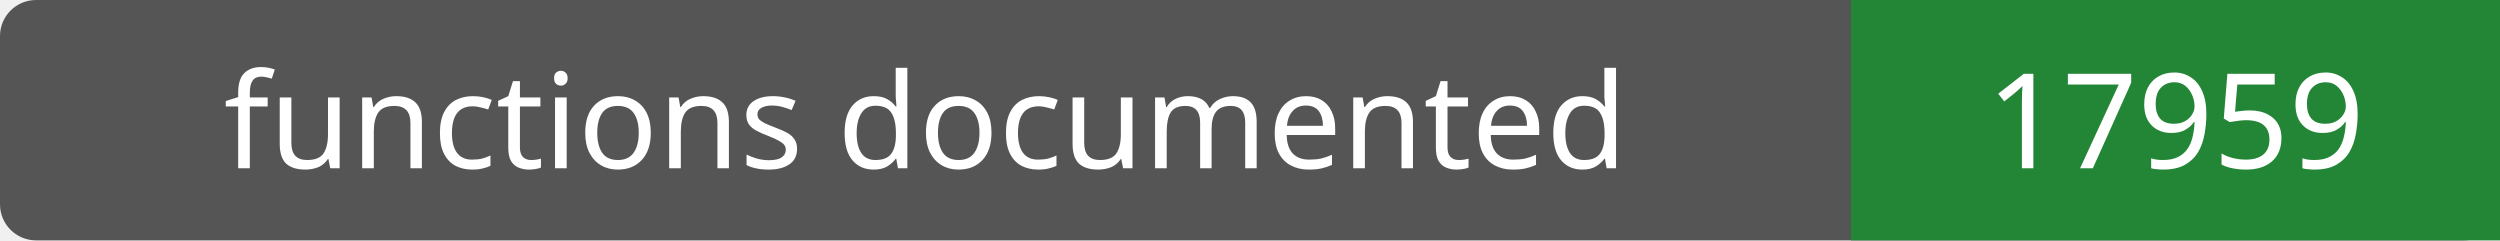
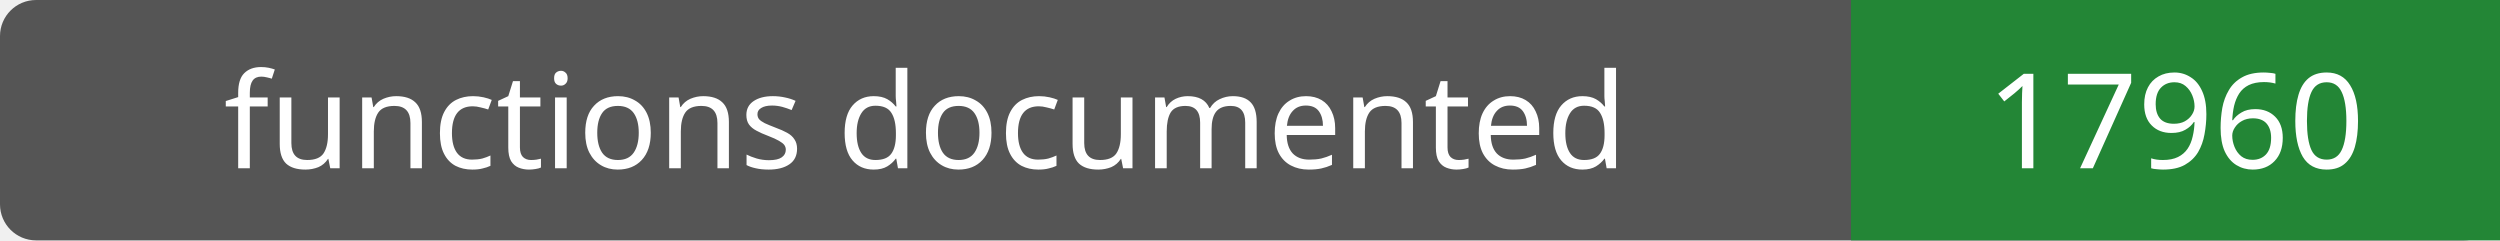
- <svg xmlns="http://www.w3.org/2000/svg" width="208" height="20" role="img" aria-label="functions documented: 17959">
+ <svg xmlns="http://www.w3.org/2000/svg" width="208" height="20" role="img" aria-label="functions documented: 17960">
  <rect width="208" height="20" rx="3" fill="#555" />
  <path fill="#238636" d="M154 0h54v20H154z" />
  <g fill="#fff" text-anchor="middle" font-family="Verdana,sans-serif" font-size="11">
    <text x="77.0" y="14">functions documented</text>
-     <text x="181.0" y="14">17959</text>
+     <text x="181.0" y="14">17960</text>
  </g>
</svg>
